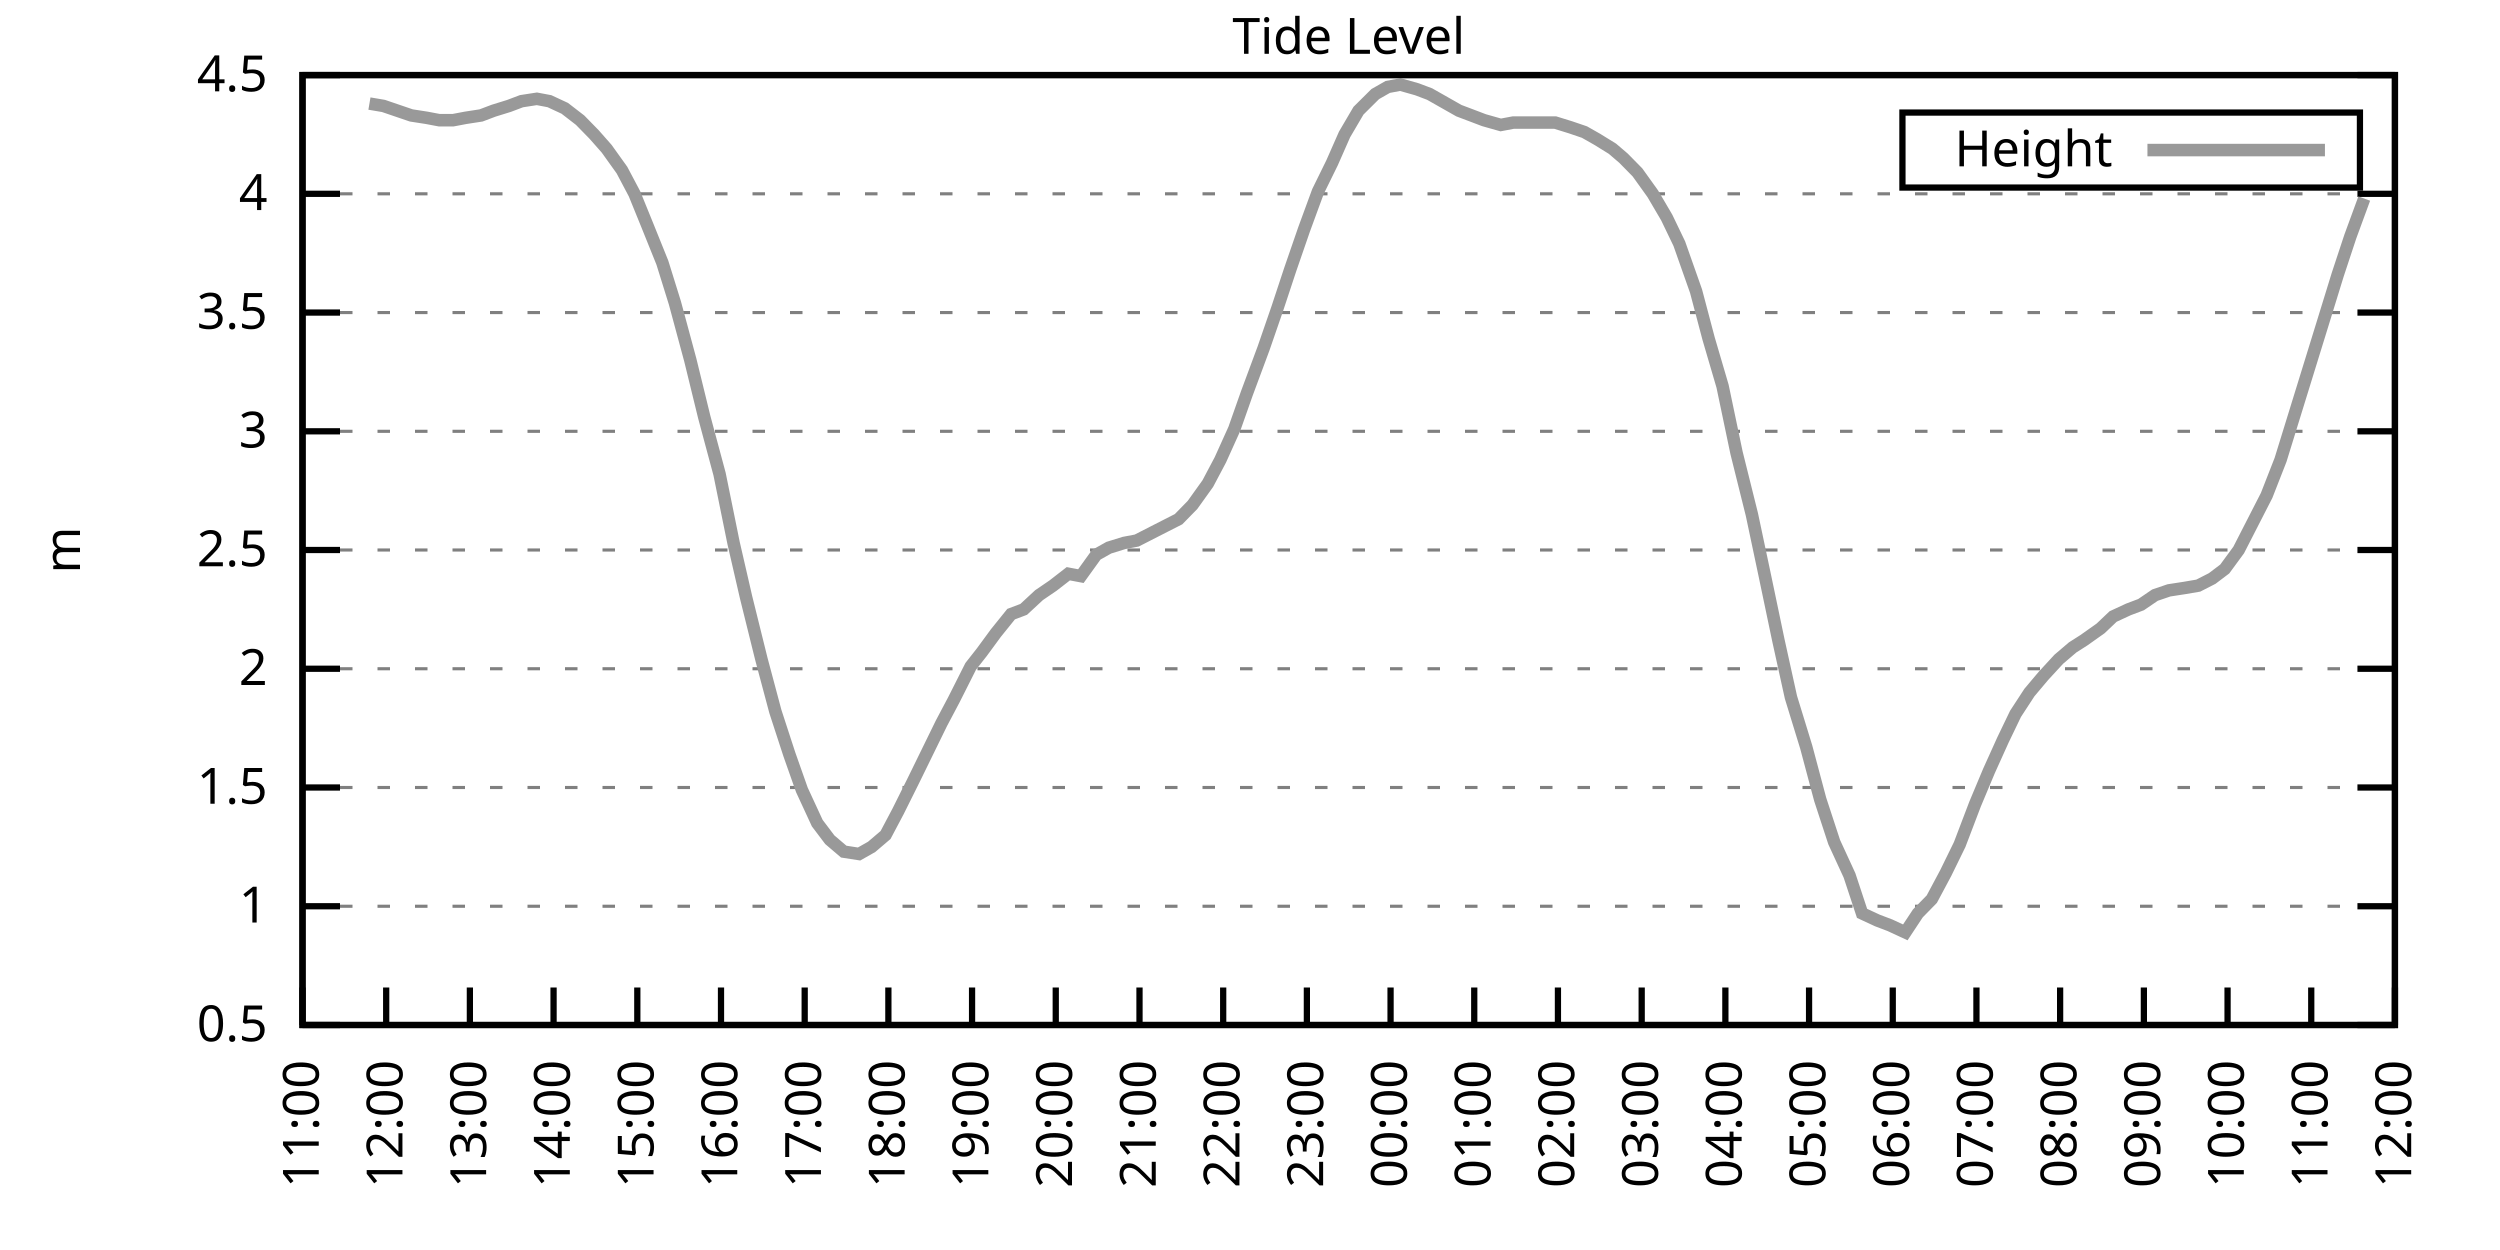
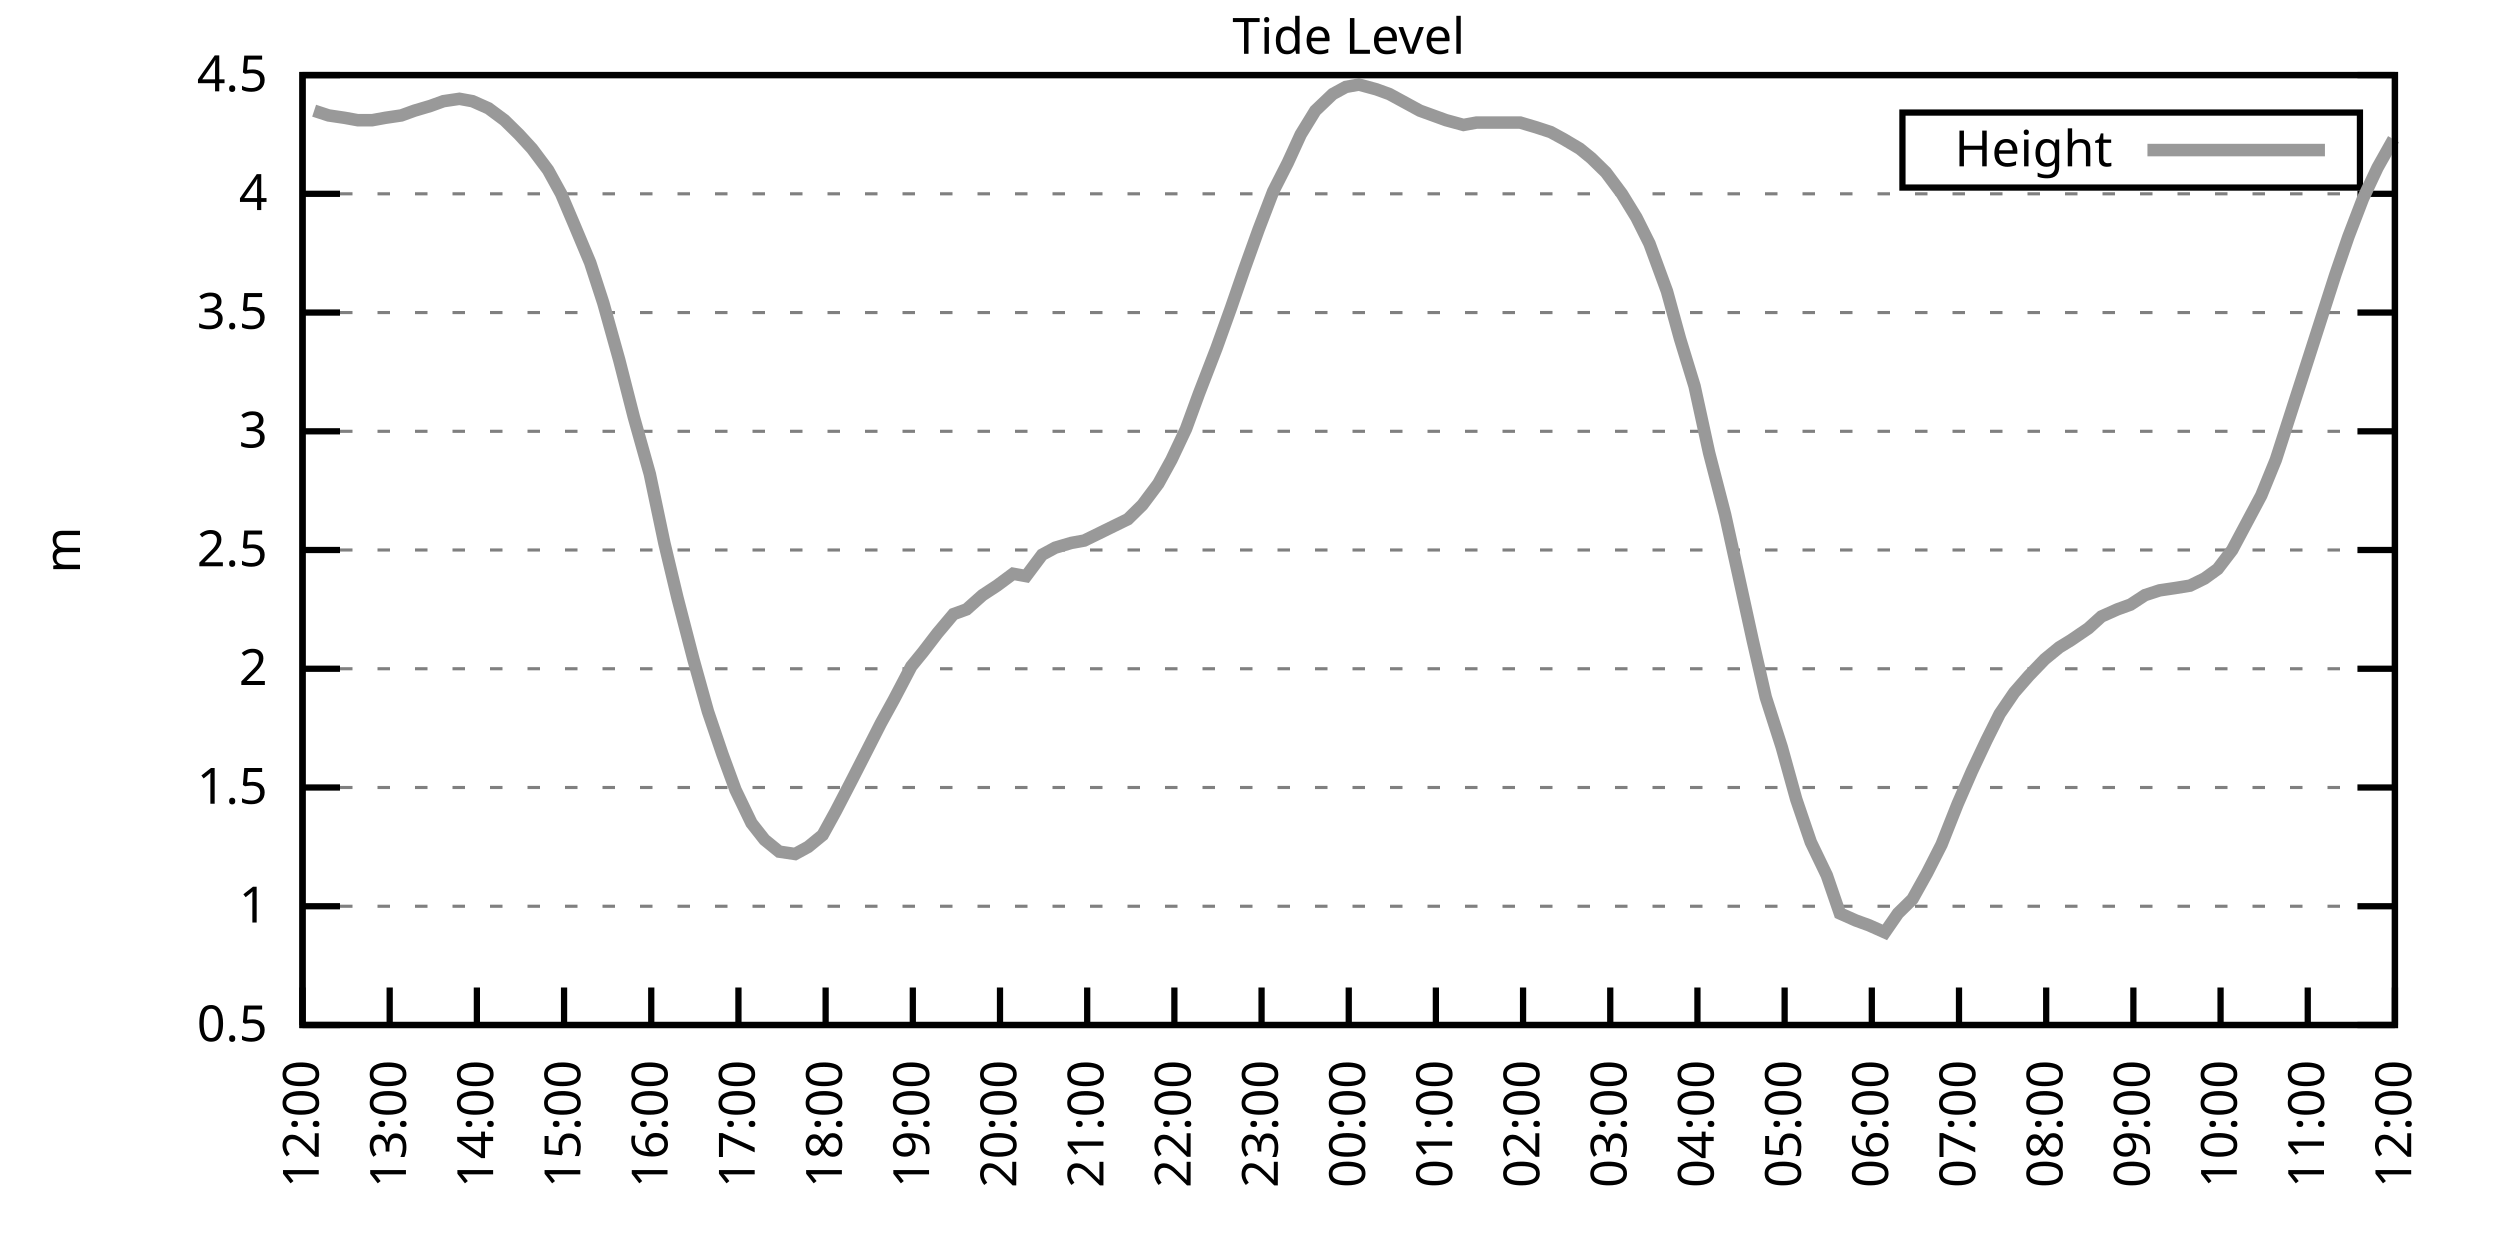
<svg xmlns="http://www.w3.org/2000/svg" xmlns:xlink="http://www.w3.org/1999/xlink" width="400" height="200" viewBox="0 0 400 200">
  <g id="gnuplot_canvas">
    <rect x="0" y="0" width="400" height="200" fill="none" />
    <defs>
      <circle id="gpDot" r="0.5" stroke-width="0.5" stroke="currentColor" />
      <path id="gpPt0" stroke-width="0.333" stroke="currentColor" d="M-1,0 h2 M0,-1 v2" />
      <path id="gpPt1" stroke-width="0.333" stroke="currentColor" d="M-1,-1 L1,1 M1,-1 L-1,1" />
      <path id="gpPt2" stroke-width="0.333" stroke="currentColor" d="M-1,0 L1,0 M0,-1 L0,1 M-1,-1 L1,1 M-1,1 L1,-1" />
      <rect id="gpPt3" stroke-width="0.333" stroke="currentColor" x="-1" y="-1" width="2" height="2" />
      <rect id="gpPt4" stroke-width="0.333" stroke="currentColor" fill="currentColor" x="-1" y="-1" width="2" height="2" />
      <circle id="gpPt5" stroke-width="0.333" stroke="currentColor" cx="0" cy="0" r="1" />
      <use xlink:href="#gpPt5" id="gpPt6" fill="currentColor" stroke="none" />
      <path id="gpPt7" stroke-width="0.333" stroke="currentColor" d="M0,-1.33 L-1.33,0.67 L1.33,0.67 z" />
      <use xlink:href="#gpPt7" id="gpPt8" fill="currentColor" stroke="none" />
      <use xlink:href="#gpPt7" id="gpPt9" stroke="currentColor" transform="rotate(180)" />
      <use xlink:href="#gpPt9" id="gpPt10" fill="currentColor" stroke="none" />
      <use xlink:href="#gpPt3" id="gpPt11" stroke="currentColor" transform="rotate(45)" />
      <use xlink:href="#gpPt11" id="gpPt12" fill="currentColor" stroke="none" />
      <path id="gpPt13" stroke-width="0.333" stroke="currentColor" d="M0,1.330 L1.265,0.411 L0.782,-1.067 L-0.782,-1.076 L-1.265,0.411 z" />
      <use xlink:href="#gpPt13" id="gpPt14" fill="currentColor" stroke="none" />
      <filter id="textbox" filterUnits="objectBoundingBox" x="0" y="0" height="1" width="1">
        <feFlood flood-color="white" flood-opacity="1" result="bgnd" />
        <feComposite in="SourceGraphic" in2="bgnd" operator="atop" />
      </filter>
      <filter id="greybox" filterUnits="objectBoundingBox" x="0" y="0" height="1" width="1">
        <feFlood flood-color="lightgrey" flood-opacity="1" result="grey" />
        <feComposite in="SourceGraphic" in2="grey" operator="atop" />
      </filter>
    </defs>
    <g fill="none" color="white" stroke="currentColor" stroke-width="1.00" stroke-linecap="butt" stroke-linejoin="miter">
</g>
    <g fill="none" color="black" stroke="currentColor" stroke-width="1.00" stroke-linecap="butt" stroke-linejoin="miter">
      <g stroke="none" shape-rendering="crispEdges">
        <polygon fill="rgb(255, 255, 255)" points="48.40,164.00 383.18,164.00 383.18,12.02 48.40,12.02 " />
      </g>
    </g>
    <g fill="none" color="black" stroke="currentColor" stroke-width="1.00" stroke-linecap="butt" stroke-linejoin="miter">
</g>
    <g fill="none" color="black" stroke="black" stroke-width="0.50" stroke-linecap="butt" stroke-linejoin="miter">
</g>
    <g fill="none" color="gray" stroke="currentColor" stroke-width="0.50" stroke-linecap="butt" stroke-linejoin="miter">
      <path stroke="gray" stroke-dasharray="2,4" class="gridline" d="M48.40,164.00 L383.19,164.00  " />
    </g>
    <g fill="none" color="gray" stroke="gray" stroke-width="1.00" stroke-linecap="butt" stroke-linejoin="miter">
</g>
    <g fill="none" color="black" stroke="currentColor" stroke-width="1.00" stroke-linecap="butt" stroke-linejoin="miter">
      <path stroke="black" d="M48.40,164.00 L54.40,164.00 M383.19,164.00 L377.19,164.00  " />
      <g transform="translate(42.80,166.60)" stroke="none" fill="black" font-family="Sans" font-size="8.00" text-anchor="end">
        <text>
          <tspan font-family="Sans"> 0.5</tspan>
        </text>
      </g>
    </g>
    <g fill="none" color="black" stroke="currentColor" stroke-width="1.00" stroke-linecap="butt" stroke-linejoin="miter">
</g>
    <g fill="none" color="black" stroke="black" stroke-width="0.50" stroke-linecap="butt" stroke-linejoin="miter">
</g>
    <g fill="none" color="gray" stroke="currentColor" stroke-width="0.50" stroke-linecap="butt" stroke-linejoin="miter">
      <path stroke="gray" stroke-dasharray="2,4" class="gridline" d="M48.40,145.00 L383.19,145.00  " />
    </g>
    <g fill="none" color="gray" stroke="gray" stroke-width="1.00" stroke-linecap="butt" stroke-linejoin="miter">
</g>
    <g fill="none" color="black" stroke="currentColor" stroke-width="1.00" stroke-linecap="butt" stroke-linejoin="miter">
      <path stroke="black" d="M48.40,145.00 L54.40,145.00 M383.19,145.00 L377.19,145.00  " />
      <g transform="translate(42.80,147.60)" stroke="none" fill="black" font-family="Sans" font-size="8.00" text-anchor="end">
        <text>
          <tspan font-family="Sans"> 1</tspan>
        </text>
      </g>
    </g>
    <g fill="none" color="black" stroke="currentColor" stroke-width="1.00" stroke-linecap="butt" stroke-linejoin="miter">
</g>
    <g fill="none" color="black" stroke="black" stroke-width="0.50" stroke-linecap="butt" stroke-linejoin="miter">
</g>
    <g fill="none" color="gray" stroke="currentColor" stroke-width="0.50" stroke-linecap="butt" stroke-linejoin="miter">
      <path stroke="gray" stroke-dasharray="2,4" class="gridline" d="M48.40,126.00 L383.19,126.00  " />
    </g>
    <g fill="none" color="gray" stroke="gray" stroke-width="1.00" stroke-linecap="butt" stroke-linejoin="miter">
</g>
    <g fill="none" color="black" stroke="currentColor" stroke-width="1.00" stroke-linecap="butt" stroke-linejoin="miter">
      <path stroke="black" d="M48.40,126.00 L54.40,126.00 M383.19,126.00 L377.19,126.00  " />
      <g transform="translate(42.80,128.60)" stroke="none" fill="black" font-family="Sans" font-size="8.00" text-anchor="end">
        <text>
          <tspan font-family="Sans"> 1.5</tspan>
        </text>
      </g>
    </g>
    <g fill="none" color="black" stroke="currentColor" stroke-width="1.00" stroke-linecap="butt" stroke-linejoin="miter">
</g>
    <g fill="none" color="black" stroke="black" stroke-width="0.50" stroke-linecap="butt" stroke-linejoin="miter">
</g>
    <g fill="none" color="gray" stroke="currentColor" stroke-width="0.50" stroke-linecap="butt" stroke-linejoin="miter">
      <path stroke="gray" stroke-dasharray="2,4" class="gridline" d="M48.40,107.00 L383.19,107.00  " />
    </g>
    <g fill="none" color="gray" stroke="gray" stroke-width="1.00" stroke-linecap="butt" stroke-linejoin="miter">
</g>
    <g fill="none" color="black" stroke="currentColor" stroke-width="1.00" stroke-linecap="butt" stroke-linejoin="miter">
      <path stroke="black" d="M48.40,107.00 L54.40,107.00 M383.19,107.00 L377.19,107.00  " />
      <g transform="translate(42.80,109.60)" stroke="none" fill="black" font-family="Sans" font-size="8.00" text-anchor="end">
        <text>
          <tspan font-family="Sans"> 2</tspan>
        </text>
      </g>
    </g>
    <g fill="none" color="black" stroke="currentColor" stroke-width="1.00" stroke-linecap="butt" stroke-linejoin="miter">
</g>
    <g fill="none" color="black" stroke="black" stroke-width="0.50" stroke-linecap="butt" stroke-linejoin="miter">
</g>
    <g fill="none" color="gray" stroke="currentColor" stroke-width="0.50" stroke-linecap="butt" stroke-linejoin="miter">
      <path stroke="gray" stroke-dasharray="2,4" class="gridline" d="M48.40,88.00 L383.19,88.00  " />
    </g>
    <g fill="none" color="gray" stroke="gray" stroke-width="1.00" stroke-linecap="butt" stroke-linejoin="miter">
</g>
    <g fill="none" color="black" stroke="currentColor" stroke-width="1.00" stroke-linecap="butt" stroke-linejoin="miter">
      <path stroke="black" d="M48.40,88.00 L54.40,88.00 M383.19,88.00 L377.19,88.00  " />
      <g transform="translate(42.80,90.60)" stroke="none" fill="black" font-family="Sans" font-size="8.00" text-anchor="end">
        <text>
          <tspan font-family="Sans"> 2.5</tspan>
        </text>
      </g>
    </g>
    <g fill="none" color="black" stroke="currentColor" stroke-width="1.00" stroke-linecap="butt" stroke-linejoin="miter">
</g>
    <g fill="none" color="black" stroke="black" stroke-width="0.50" stroke-linecap="butt" stroke-linejoin="miter">
</g>
    <g fill="none" color="gray" stroke="currentColor" stroke-width="0.50" stroke-linecap="butt" stroke-linejoin="miter">
      <path stroke="gray" stroke-dasharray="2,4" class="gridline" d="M48.40,69.01 L383.19,69.01  " />
    </g>
    <g fill="none" color="gray" stroke="gray" stroke-width="1.00" stroke-linecap="butt" stroke-linejoin="miter">
</g>
    <g fill="none" color="black" stroke="currentColor" stroke-width="1.00" stroke-linecap="butt" stroke-linejoin="miter">
      <path stroke="black" d="M48.40,69.01 L54.40,69.01 M383.19,69.01 L377.19,69.01  " />
      <g transform="translate(42.80,71.61)" stroke="none" fill="black" font-family="Sans" font-size="8.00" text-anchor="end">
        <text>
          <tspan font-family="Sans"> 3</tspan>
        </text>
      </g>
    </g>
    <g fill="none" color="black" stroke="currentColor" stroke-width="1.00" stroke-linecap="butt" stroke-linejoin="miter">
</g>
    <g fill="none" color="black" stroke="black" stroke-width="0.50" stroke-linecap="butt" stroke-linejoin="miter">
</g>
    <g fill="none" color="gray" stroke="currentColor" stroke-width="0.50" stroke-linecap="butt" stroke-linejoin="miter">
      <path stroke="gray" stroke-dasharray="2,4" class="gridline" d="M48.40,50.01 L383.19,50.01  " />
    </g>
    <g fill="none" color="gray" stroke="gray" stroke-width="1.00" stroke-linecap="butt" stroke-linejoin="miter">
</g>
    <g fill="none" color="black" stroke="currentColor" stroke-width="1.00" stroke-linecap="butt" stroke-linejoin="miter">
      <path stroke="black" d="M48.40,50.01 L54.40,50.01 M383.19,50.01 L377.19,50.01  " />
      <g transform="translate(42.80,52.61)" stroke="none" fill="black" font-family="Sans" font-size="8.00" text-anchor="end">
        <text>
          <tspan font-family="Sans"> 3.5</tspan>
        </text>
      </g>
    </g>
    <g fill="none" color="black" stroke="currentColor" stroke-width="1.00" stroke-linecap="butt" stroke-linejoin="miter">
</g>
    <g fill="none" color="black" stroke="black" stroke-width="0.50" stroke-linecap="butt" stroke-linejoin="miter">
</g>
    <g fill="none" color="gray" stroke="currentColor" stroke-width="0.50" stroke-linecap="butt" stroke-linejoin="miter">
      <path stroke="gray" stroke-dasharray="2,4" class="gridline" d="M48.40,31.01 L383.19,31.01  " />
    </g>
    <g fill="none" color="gray" stroke="gray" stroke-width="1.00" stroke-linecap="butt" stroke-linejoin="miter">
</g>
    <g fill="none" color="black" stroke="currentColor" stroke-width="1.00" stroke-linecap="butt" stroke-linejoin="miter">
      <path stroke="black" d="M48.40,31.01 L54.40,31.01 M383.19,31.01 L377.19,31.01  " />
      <g transform="translate(42.80,33.61)" stroke="none" fill="black" font-family="Sans" font-size="8.00" text-anchor="end">
        <text>
          <tspan font-family="Sans"> 4</tspan>
        </text>
      </g>
    </g>
    <g fill="none" color="black" stroke="currentColor" stroke-width="1.00" stroke-linecap="butt" stroke-linejoin="miter">
</g>
    <g fill="none" color="black" stroke="black" stroke-width="0.50" stroke-linecap="butt" stroke-linejoin="miter">
</g>
    <g fill="none" color="gray" stroke="currentColor" stroke-width="0.50" stroke-linecap="butt" stroke-linejoin="miter">
      <path stroke="gray" stroke-dasharray="2,4" class="gridline" d="M48.40,12.01 L383.19,12.01  " />
    </g>
    <g fill="none" color="gray" stroke="gray" stroke-width="1.00" stroke-linecap="butt" stroke-linejoin="miter">
</g>
    <g fill="none" color="black" stroke="currentColor" stroke-width="1.00" stroke-linecap="butt" stroke-linejoin="miter">
      <path stroke="black" d="M48.40,12.01 L54.40,12.01 M383.19,12.01 L377.19,12.01  " />
      <g transform="translate(42.80,14.61)" stroke="none" fill="black" font-family="Sans" font-size="8.00" text-anchor="end">
        <text>
          <tspan font-family="Sans"> 4.5</tspan>
        </text>
      </g>
    </g>
    <g fill="none" color="black" stroke="currentColor" stroke-width="1.00" stroke-linecap="butt" stroke-linejoin="miter">
      <path stroke="black" d="M48.40,164.00 L48.40,158.00  " />
      <g transform="translate(51.00,169.60) rotate(270.00)" stroke="none" fill="black" font-family="Sans" font-size="8.00" text-anchor="end">
        <text>
-           <tspan font-family="Sans">11:00</tspan>
-         </text>
-       </g>
-     </g>
-     <g fill="none" color="black" stroke="currentColor" stroke-width="1.00" stroke-linecap="butt" stroke-linejoin="miter">
-       <path stroke="black" d="M61.79,164.00 L61.79,158.00  " />
-       <g transform="translate(64.39,169.60) rotate(270.00)" stroke="none" fill="black" font-family="Sans" font-size="8.00" text-anchor="end">
-         <text>
          <tspan font-family="Sans">12:00</tspan>
        </text>
      </g>
    </g>
    <g fill="none" color="black" stroke="currentColor" stroke-width="1.00" stroke-linecap="butt" stroke-linejoin="miter">
-       <path stroke="black" d="M75.18,164.00 L75.18,158.00  " />
-       <g transform="translate(77.78,169.60) rotate(270.00)" stroke="none" fill="black" font-family="Sans" font-size="8.00" text-anchor="end">
+       <path stroke="black" d="M62.35,164.00 L62.35,158.00  " />
+       <g transform="translate(64.95,169.60) rotate(270.00)" stroke="none" fill="black" font-family="Sans" font-size="8.00" text-anchor="end">
        <text>
          <tspan font-family="Sans">13:00</tspan>
        </text>
      </g>
    </g>
    <g fill="none" color="black" stroke="currentColor" stroke-width="1.00" stroke-linecap="butt" stroke-linejoin="miter">
-       <path stroke="black" d="M88.57,164.00 L88.57,158.00  " />
-       <g transform="translate(91.17,169.60) rotate(270.00)" stroke="none" fill="black" font-family="Sans" font-size="8.00" text-anchor="end">
+       <path stroke="black" d="M76.30,164.00 L76.30,158.00  " />
+       <g transform="translate(78.90,169.60) rotate(270.00)" stroke="none" fill="black" font-family="Sans" font-size="8.00" text-anchor="end">
        <text>
          <tspan font-family="Sans">14:00</tspan>
        </text>
      </g>
    </g>
    <g fill="none" color="black" stroke="currentColor" stroke-width="1.00" stroke-linecap="butt" stroke-linejoin="miter">
-       <path stroke="black" d="M101.97,164.00 L101.97,158.00  " />
-       <g transform="translate(104.57,169.60) rotate(270.00)" stroke="none" fill="black" font-family="Sans" font-size="8.00" text-anchor="end">
+       <path stroke="black" d="M90.25,164.00 L90.25,158.00  " />
+       <g transform="translate(92.85,169.60) rotate(270.00)" stroke="none" fill="black" font-family="Sans" font-size="8.00" text-anchor="end">
        <text>
          <tspan font-family="Sans">15:00</tspan>
        </text>
      </g>
    </g>
    <g fill="none" color="black" stroke="currentColor" stroke-width="1.00" stroke-linecap="butt" stroke-linejoin="miter">
-       <path stroke="black" d="M115.36,164.00 L115.36,158.00  " />
-       <g transform="translate(117.96,169.60) rotate(270.00)" stroke="none" fill="black" font-family="Sans" font-size="8.00" text-anchor="end">
+       <path stroke="black" d="M104.20,164.00 L104.20,158.00  " />
+       <g transform="translate(106.80,169.60) rotate(270.00)" stroke="none" fill="black" font-family="Sans" font-size="8.00" text-anchor="end">
        <text>
          <tspan font-family="Sans">16:00</tspan>
        </text>
      </g>
    </g>
    <g fill="none" color="black" stroke="currentColor" stroke-width="1.00" stroke-linecap="butt" stroke-linejoin="miter">
-       <path stroke="black" d="M128.75,164.00 L128.75,158.00  " />
-       <g transform="translate(131.35,169.60) rotate(270.00)" stroke="none" fill="black" font-family="Sans" font-size="8.00" text-anchor="end">
+       <path stroke="black" d="M118.15,164.00 L118.15,158.00  " />
+       <g transform="translate(120.75,169.60) rotate(270.00)" stroke="none" fill="black" font-family="Sans" font-size="8.00" text-anchor="end">
        <text>
          <tspan font-family="Sans">17:00</tspan>
        </text>
      </g>
    </g>
    <g fill="none" color="black" stroke="currentColor" stroke-width="1.00" stroke-linecap="butt" stroke-linejoin="miter">
-       <path stroke="black" d="M142.14,164.00 L142.14,158.00  " />
-       <g transform="translate(144.74,169.60) rotate(270.00)" stroke="none" fill="black" font-family="Sans" font-size="8.00" text-anchor="end">
+       <path stroke="black" d="M132.10,164.00 L132.10,158.00  " />
+       <g transform="translate(134.70,169.60) rotate(270.00)" stroke="none" fill="black" font-family="Sans" font-size="8.00" text-anchor="end">
        <text>
          <tspan font-family="Sans">18:00</tspan>
        </text>
      </g>
    </g>
    <g fill="none" color="black" stroke="currentColor" stroke-width="1.00" stroke-linecap="butt" stroke-linejoin="miter">
-       <path stroke="black" d="M155.53,164.00 L155.53,158.00  " />
-       <g transform="translate(158.13,169.60) rotate(270.00)" stroke="none" fill="black" font-family="Sans" font-size="8.00" text-anchor="end">
+       <path stroke="black" d="M146.05,164.00 L146.05,158.00  " />
+       <g transform="translate(148.65,169.60) rotate(270.00)" stroke="none" fill="black" font-family="Sans" font-size="8.00" text-anchor="end">
        <text>
          <tspan font-family="Sans">19:00</tspan>
        </text>
      </g>
    </g>
    <g fill="none" color="black" stroke="currentColor" stroke-width="1.00" stroke-linecap="butt" stroke-linejoin="miter">
-       <path stroke="black" d="M168.92,164.00 L168.92,158.00  " />
-       <g transform="translate(171.52,169.60) rotate(270.00)" stroke="none" fill="black" font-family="Sans" font-size="8.00" text-anchor="end">
+       <path stroke="black" d="M160.00,164.00 L160.00,158.00  " />
+       <g transform="translate(162.60,169.60) rotate(270.00)" stroke="none" fill="black" font-family="Sans" font-size="8.00" text-anchor="end">
        <text>
          <tspan font-family="Sans">20:00</tspan>
        </text>
      </g>
    </g>
    <g fill="none" color="black" stroke="currentColor" stroke-width="1.00" stroke-linecap="butt" stroke-linejoin="miter">
-       <path stroke="black" d="M182.32,164.00 L182.32,158.00  " />
-       <g transform="translate(184.92,169.60) rotate(270.00)" stroke="none" fill="black" font-family="Sans" font-size="8.00" text-anchor="end">
+       <path stroke="black" d="M173.95,164.00 L173.95,158.00  " />
+       <g transform="translate(176.55,169.60) rotate(270.00)" stroke="none" fill="black" font-family="Sans" font-size="8.00" text-anchor="end">
        <text>
          <tspan font-family="Sans">21:00</tspan>
        </text>
      </g>
    </g>
    <g fill="none" color="black" stroke="currentColor" stroke-width="1.00" stroke-linecap="butt" stroke-linejoin="miter">
-       <path stroke="black" d="M195.71,164.00 L195.71,158.00  " />
-       <g transform="translate(198.31,169.60) rotate(270.00)" stroke="none" fill="black" font-family="Sans" font-size="8.00" text-anchor="end">
+       <path stroke="black" d="M187.90,164.00 L187.90,158.00  " />
+       <g transform="translate(190.50,169.60) rotate(270.00)" stroke="none" fill="black" font-family="Sans" font-size="8.00" text-anchor="end">
        <text>
          <tspan font-family="Sans">22:00</tspan>
        </text>
      </g>
    </g>
    <g fill="none" color="black" stroke="currentColor" stroke-width="1.00" stroke-linecap="butt" stroke-linejoin="miter">
-       <path stroke="black" d="M209.10,164.00 L209.10,158.00  " />
-       <g transform="translate(211.70,169.60) rotate(270.00)" stroke="none" fill="black" font-family="Sans" font-size="8.00" text-anchor="end">
+       <path stroke="black" d="M201.85,164.00 L201.85,158.00  " />
+       <g transform="translate(204.45,169.60) rotate(270.00)" stroke="none" fill="black" font-family="Sans" font-size="8.00" text-anchor="end">
        <text>
          <tspan font-family="Sans">23:00</tspan>
        </text>
      </g>
    </g>
    <g fill="none" color="black" stroke="currentColor" stroke-width="1.00" stroke-linecap="butt" stroke-linejoin="miter">
-       <path stroke="black" d="M222.49,164.00 L222.49,158.00  " />
-       <g transform="translate(225.09,169.60) rotate(270.00)" stroke="none" fill="black" font-family="Sans" font-size="8.00" text-anchor="end">
+       <path stroke="black" d="M215.80,164.00 L215.80,158.00  " />
+       <g transform="translate(218.40,169.60) rotate(270.00)" stroke="none" fill="black" font-family="Sans" font-size="8.00" text-anchor="end">
        <text>
          <tspan font-family="Sans">00:00</tspan>
        </text>
      </g>
    </g>
    <g fill="none" color="black" stroke="currentColor" stroke-width="1.00" stroke-linecap="butt" stroke-linejoin="miter">
-       <path stroke="black" d="M235.88,164.00 L235.88,158.00  " />
-       <g transform="translate(238.48,169.60) rotate(270.00)" stroke="none" fill="black" font-family="Sans" font-size="8.00" text-anchor="end">
+       <path stroke="black" d="M229.74,164.00 L229.74,158.00  " />
+       <g transform="translate(232.34,169.60) rotate(270.00)" stroke="none" fill="black" font-family="Sans" font-size="8.00" text-anchor="end">
        <text>
          <tspan font-family="Sans">01:00</tspan>
        </text>
      </g>
    </g>
    <g fill="none" color="black" stroke="currentColor" stroke-width="1.00" stroke-linecap="butt" stroke-linejoin="miter">
-       <path stroke="black" d="M249.27,164.00 L249.27,158.00  " />
-       <g transform="translate(251.87,169.60) rotate(270.00)" stroke="none" fill="black" font-family="Sans" font-size="8.00" text-anchor="end">
+       <path stroke="black" d="M243.69,164.00 L243.69,158.00  " />
+       <g transform="translate(246.29,169.60) rotate(270.00)" stroke="none" fill="black" font-family="Sans" font-size="8.00" text-anchor="end">
        <text>
          <tspan font-family="Sans">02:00</tspan>
        </text>
      </g>
    </g>
    <g fill="none" color="black" stroke="currentColor" stroke-width="1.00" stroke-linecap="butt" stroke-linejoin="miter">
-       <path stroke="black" d="M262.67,164.00 L262.67,158.00  " />
-       <g transform="translate(265.27,169.60) rotate(270.00)" stroke="none" fill="black" font-family="Sans" font-size="8.00" text-anchor="end">
+       <path stroke="black" d="M257.64,164.00 L257.64,158.00  " />
+       <g transform="translate(260.24,169.60) rotate(270.00)" stroke="none" fill="black" font-family="Sans" font-size="8.00" text-anchor="end">
        <text>
          <tspan font-family="Sans">03:00</tspan>
        </text>
      </g>
    </g>
    <g fill="none" color="black" stroke="currentColor" stroke-width="1.00" stroke-linecap="butt" stroke-linejoin="miter">
-       <path stroke="black" d="M276.06,164.00 L276.06,158.00  " />
-       <g transform="translate(278.66,169.60) rotate(270.00)" stroke="none" fill="black" font-family="Sans" font-size="8.00" text-anchor="end">
+       <path stroke="black" d="M271.59,164.00 L271.59,158.00  " />
+       <g transform="translate(274.19,169.60) rotate(270.00)" stroke="none" fill="black" font-family="Sans" font-size="8.00" text-anchor="end">
        <text>
          <tspan font-family="Sans">04:00</tspan>
        </text>
      </g>
    </g>
    <g fill="none" color="black" stroke="currentColor" stroke-width="1.00" stroke-linecap="butt" stroke-linejoin="miter">
-       <path stroke="black" d="M289.45,164.00 L289.45,158.00  " />
-       <g transform="translate(292.05,169.60) rotate(270.00)" stroke="none" fill="black" font-family="Sans" font-size="8.00" text-anchor="end">
+       <path stroke="black" d="M285.54,164.00 L285.54,158.00  " />
+       <g transform="translate(288.14,169.60) rotate(270.00)" stroke="none" fill="black" font-family="Sans" font-size="8.00" text-anchor="end">
        <text>
          <tspan font-family="Sans">05:00</tspan>
        </text>
      </g>
    </g>
    <g fill="none" color="black" stroke="currentColor" stroke-width="1.00" stroke-linecap="butt" stroke-linejoin="miter">
-       <path stroke="black" d="M302.84,164.00 L302.84,158.00  " />
-       <g transform="translate(305.44,169.60) rotate(270.00)" stroke="none" fill="black" font-family="Sans" font-size="8.00" text-anchor="end">
+       <path stroke="black" d="M299.49,164.00 L299.49,158.00  " />
+       <g transform="translate(302.09,169.60) rotate(270.00)" stroke="none" fill="black" font-family="Sans" font-size="8.00" text-anchor="end">
        <text>
          <tspan font-family="Sans">06:00</tspan>
        </text>
      </g>
    </g>
    <g fill="none" color="black" stroke="currentColor" stroke-width="1.00" stroke-linecap="butt" stroke-linejoin="miter">
-       <path stroke="black" d="M316.23,164.00 L316.23,158.00  " />
-       <g transform="translate(318.83,169.60) rotate(270.00)" stroke="none" fill="black" font-family="Sans" font-size="8.00" text-anchor="end">
+       <path stroke="black" d="M313.44,164.00 L313.44,158.00  " />
+       <g transform="translate(316.04,169.60) rotate(270.00)" stroke="none" fill="black" font-family="Sans" font-size="8.00" text-anchor="end">
        <text>
          <tspan font-family="Sans">07:00</tspan>
        </text>
      </g>
    </g>
    <g fill="none" color="black" stroke="currentColor" stroke-width="1.00" stroke-linecap="butt" stroke-linejoin="miter">
-       <path stroke="black" d="M329.62,164.00 L329.62,158.00  " />
-       <g transform="translate(332.22,169.60) rotate(270.00)" stroke="none" fill="black" font-family="Sans" font-size="8.00" text-anchor="end">
+       <path stroke="black" d="M327.39,164.00 L327.39,158.00  " />
+       <g transform="translate(329.99,169.60) rotate(270.00)" stroke="none" fill="black" font-family="Sans" font-size="8.00" text-anchor="end">
        <text>
          <tspan font-family="Sans">08:00</tspan>
        </text>
      </g>
    </g>
    <g fill="none" color="black" stroke="currentColor" stroke-width="1.00" stroke-linecap="butt" stroke-linejoin="miter">
-       <path stroke="black" d="M343.02,164.00 L343.02,158.00  " />
-       <g transform="translate(345.62,169.60) rotate(270.00)" stroke="none" fill="black" font-family="Sans" font-size="8.00" text-anchor="end">
+       <path stroke="black" d="M341.34,164.00 L341.34,158.00  " />
+       <g transform="translate(343.94,169.60) rotate(270.00)" stroke="none" fill="black" font-family="Sans" font-size="8.00" text-anchor="end">
        <text>
          <tspan font-family="Sans">09:00</tspan>
        </text>
      </g>
    </g>
    <g fill="none" color="black" stroke="currentColor" stroke-width="1.00" stroke-linecap="butt" stroke-linejoin="miter">
-       <path stroke="black" d="M356.41,164.00 L356.41,158.00  " />
-       <g transform="translate(359.01,169.60) rotate(270.00)" stroke="none" fill="black" font-family="Sans" font-size="8.00" text-anchor="end">
+       <path stroke="black" d="M355.29,164.00 L355.29,158.00  " />
+       <g transform="translate(357.89,169.60) rotate(270.00)" stroke="none" fill="black" font-family="Sans" font-size="8.00" text-anchor="end">
        <text>
          <tspan font-family="Sans">10:00</tspan>
        </text>
      </g>
    </g>
    <g fill="none" color="black" stroke="currentColor" stroke-width="1.00" stroke-linecap="butt" stroke-linejoin="miter">
-       <path stroke="black" d="M369.80,164.00 L369.80,158.00  " />
-       <g transform="translate(372.40,169.60) rotate(270.00)" stroke="none" fill="black" font-family="Sans" font-size="8.00" text-anchor="end">
+       <path stroke="black" d="M369.24,164.00 L369.24,158.00  " />
+       <g transform="translate(371.84,169.60) rotate(270.00)" stroke="none" fill="black" font-family="Sans" font-size="8.00" text-anchor="end">
        <text>
          <tspan font-family="Sans">11:00</tspan>
        </text>
      </g>
    </g>
    <g fill="none" color="black" stroke="currentColor" stroke-width="1.00" stroke-linecap="butt" stroke-linejoin="miter">
      <path stroke="black" d="M383.19,164.00 L383.19,158.00  " />
      <g transform="translate(385.79,169.60) rotate(270.00)" stroke="none" fill="black" font-family="Sans" font-size="8.00" text-anchor="end">
        <text>
          <tspan font-family="Sans">12:00</tspan>
        </text>
      </g>
    </g>
    <g fill="none" color="black" stroke="currentColor" stroke-width="1.00" stroke-linecap="butt" stroke-linejoin="miter">
</g>
    <g fill="none" color="black" stroke="currentColor" stroke-width="1.00" stroke-linecap="butt" stroke-linejoin="miter">
      <path stroke="black" d="M48.40,12.01 L48.40,164.00 L383.19,164.00 L383.19,12.01 L48.40,12.01 Z  " />
    </g>
    <g fill="none" color="black" stroke="currentColor" stroke-width="1.00" stroke-linecap="butt" stroke-linejoin="miter">
</g>
    <g fill="none" color="black" stroke="currentColor" stroke-width="1.00" stroke-linecap="butt" stroke-linejoin="miter">
      <path stroke="black" d="M304.39,30.01 L304.39,18.01 L377.59,18.01 L377.59,30.01 L304.39,30.01 Z  " />
    </g>
    <g id="Tide_level_plot_1">
      <g fill="none" color="white" stroke="black" stroke-width="2.00" stroke-linecap="butt" stroke-linejoin="miter">
</g>
      <g fill="none" color="black" stroke="currentColor" stroke-width="2.00" stroke-linecap="butt" stroke-linejoin="miter">
        <g transform="translate(337.99,26.61)" stroke="none" fill="black" font-family="Sans" font-size="8.00" text-anchor="end">
          <text>
            <tspan font-family="Sans">Height</tspan>
          </text>
        </g>
      </g>
      <g fill="none" color="black" stroke="currentColor" stroke-width="2.00" stroke-linecap="butt" stroke-linejoin="miter">
-         <path stroke="rgb(153, 153, 153)" d="M343.59,24.01 L371.99,24.01 M59.11,16.57 L61.35,16.95 L63.58,17.71 L65.81,18.47 L68.26,18.85 L70.27,19.23   L72.50,19.23 L74.51,18.85 L76.97,18.47 L78.98,17.71 L81.43,16.95 L83.44,16.19 L85.90,15.81 L87.91,16.19   L90.36,17.33 L92.82,19.23 L95.05,21.51 L97.06,23.79 L99.51,27.21 L101.52,31.01 L103.53,35.95 L105.98,42.03   L107.99,48.49 L110.45,57.61 L112.68,66.73 L115.13,75.85 L117.37,86.87 L119.38,95.60 L121.83,105.48 L124.06,113.84   L126.29,120.68 L128.30,126.38 L130.76,131.70 L132.77,134.36 L135.00,136.26 L137.45,136.64 L139.46,135.50 L141.69,133.60   L143.70,129.80 L146.16,124.86 L148.39,120.30 L150.62,115.74 L152.63,111.94 L155.31,106.62 L157.10,104.34 L159.33,101.30   L161.78,98.26 L163.79,97.50 L166.25,95.22 L168.48,93.70 L170.93,91.80 L172.94,92.18 L175.40,88.76 L177.41,87.63   L179.86,86.87 L181.87,86.49 L184.10,85.35 L186.33,84.21 L188.57,83.07 L190.80,80.79 L193.25,77.37 L195.26,73.57   L197.49,68.63 L199.50,62.93 L202.18,55.71 L204.41,49.25 L206.42,43.17 L208.65,36.71 L210.88,30.63 L213.12,26.07   L215.13,21.51 L217.36,17.71 L220.04,15.05 L222.04,13.91 L224.05,13.53 L226.73,14.29 L228.74,15.05 L233.43,17.71   L235.44,18.47 L237.44,19.23 L240.12,19.99 L242.13,19.61 L244.36,19.61 L246.60,19.61 L248.83,19.61 L251.28,20.37   L253.51,21.13 L255.52,22.27 L257.98,23.79 L259.76,25.31 L262.00,27.59 L264.45,31.01 L266.68,34.81 L268.69,38.99   L271.37,46.59 L273.38,54.19 L275.61,61.79 L277.84,72.43 L280.30,82.31 L282.31,91.80 L284.54,102.44 L286.55,111.56   L289.00,119.54 L291.23,127.90 L293.47,134.74 L295.92,140.06 L297.93,146.14 L300.39,147.28 L302.39,148.04 L304.85,149.18   L306.86,146.14 L309.09,143.86 L311.32,139.68 L313.55,135.12 L316.01,128.66 L318.24,123.34 L320.47,118.40 L322.48,114.22   L324.71,110.80 L326.95,108.14 L329.40,105.48 L331.63,103.58 L333.42,102.44 L336.10,100.54 L338.10,98.64 L340.56,97.50   L342.57,96.74 L344.80,95.22 L347.03,94.46 L349.49,94.08 L351.72,93.70 L353.95,92.56 L355.96,91.04 L358.19,88.00   L362.66,79.27 L364.89,73.57 L369.35,59.13 L371.58,51.91 L374.04,43.93 L376.05,37.85 L378.28,31.77  " />
+         <path stroke="rgb(153, 153, 153)" d="M343.59,24.01 L371.99,24.01 M50.26,17.71 L52.58,18.47 L55.14,18.85 L57.23,19.23 L59.56,19.23 L61.65,18.85   L64.21,18.47 L66.30,17.71 L68.86,16.95 L70.95,16.19 L73.51,15.81 L75.60,16.19 L78.16,17.33 L80.72,19.23   L83.04,21.51 L85.13,23.79 L87.69,27.21 L89.78,31.01 L91.88,35.95 L94.43,42.03 L96.53,48.49 L99.08,57.61   L101.41,66.73 L103.97,75.85 L106.29,86.87 L108.38,95.60 L110.94,105.48 L113.27,113.84 L115.59,120.68 L117.68,126.38   L120.24,131.70 L122.33,134.36 L124.66,136.26 L127.22,136.64 L129.31,135.50 L131.63,133.60 L133.72,129.80 L136.28,124.86   L138.61,120.30 L140.93,115.74 L143.02,111.94 L145.81,106.62 L147.67,104.34 L150.00,101.30 L152.56,98.26 L154.65,97.50   L157.21,95.22 L159.53,93.70 L162.09,91.80 L164.18,92.18 L166.74,88.76 L168.83,87.63 L171.39,86.87 L173.48,86.49   L175.81,85.35 L178.13,84.21 L180.46,83.07 L182.78,80.79 L185.34,77.37 L187.43,73.57 L189.76,68.63 L191.85,62.93   L194.64,55.71 L196.96,49.25 L199.06,43.17 L201.38,36.71 L203.71,30.63 L206.03,26.07 L208.12,21.51 L210.45,17.71   L213.24,15.05 L215.33,13.91 L217.42,13.53 L220.21,14.29 L222.30,15.05 L227.19,17.71 L229.28,18.47 L231.37,19.23   L234.16,19.99 L236.25,19.61 L238.58,19.61 L240.90,19.61 L243.23,19.61 L245.79,20.37 L248.11,21.13 L250.20,22.27   L252.76,23.79 L254.62,25.31 L256.95,27.59 L259.50,31.01 L261.83,34.81 L263.92,38.99 L266.71,46.59 L268.80,54.19   L271.13,61.79 L273.45,72.43 L276.01,82.31 L278.10,91.80 L280.43,102.44 L282.52,111.56 L285.08,119.54 L287.40,127.90   L289.73,134.74 L292.29,140.06 L294.38,146.14 L296.94,147.28 L299.03,148.04 L301.58,149.18 L303.68,146.14 L306.00,143.86   L308.33,139.68 L310.65,135.12 L313.21,128.66 L315.53,123.34 L317.86,118.40 L319.95,114.22 L322.28,110.80 L324.60,108.14   L327.16,105.48 L329.48,103.58 L331.34,102.44 L334.13,100.54 L336.23,98.64 L338.78,97.50 L340.88,96.74 L343.20,95.22   L345.53,94.46 L348.08,94.08 L350.41,93.70 L352.73,92.56 L354.83,91.04 L357.15,88.00 L361.80,79.27 L364.13,73.57   L368.78,59.13 L371.10,51.91 L373.66,43.93 L375.75,37.85 L378.08,31.77 L380.40,26.83 L382.96,22.27  " />
      </g>
    </g>
    <g fill="none" color="black" stroke="currentColor" stroke-width="2.00" stroke-linecap="butt" stroke-linejoin="miter">
</g>
    <g fill="none" color="black" stroke="black" stroke-width="1.00" stroke-linecap="butt" stroke-linejoin="miter">
</g>
    <g fill="none" color="black" stroke="currentColor" stroke-width="1.00" stroke-linecap="butt" stroke-linejoin="miter">
      <path stroke="black" d="M48.40,12.01 L48.40,164.00 L383.19,164.00 L383.19,12.01 L48.40,12.01 Z  " />
      <g transform="translate(12.80,88.01) rotate(270.00)" stroke="none" fill="black" font-family="Sans" font-size="8.00" text-anchor="middle">
        <text>
          <tspan font-family="Sans">m</tspan>
        </text>
      </g>
    </g>
    <g fill="none" color="black" stroke="currentColor" stroke-width="1.00" stroke-linecap="butt" stroke-linejoin="miter">
</g>
    <g fill="none" color="black" stroke="currentColor" stroke-width="1.00" stroke-linecap="butt" stroke-linejoin="miter">
      <g transform="translate(215.79,8.61)" stroke="none" fill="black" font-family="Sans" font-size="8.00" text-anchor="middle">
        <text>
          <tspan font-family="Sans">Tide Level</tspan>
        </text>
      </g>
    </g>
    <g fill="none" color="black" stroke="currentColor" stroke-width="1.00" stroke-linecap="butt" stroke-linejoin="miter">
</g>
  </g>
</svg>
